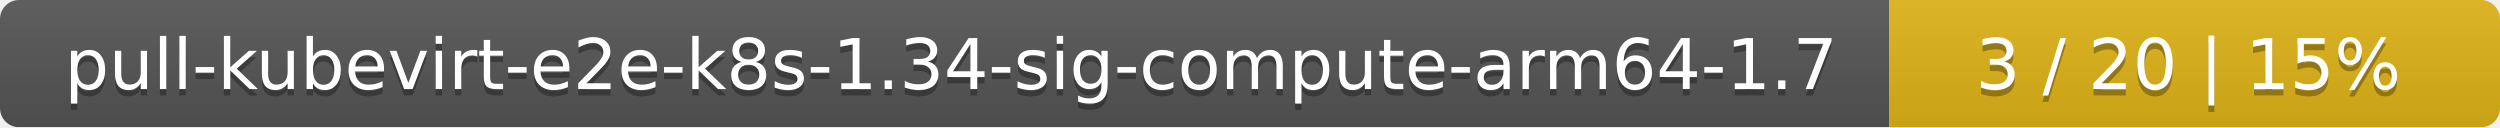
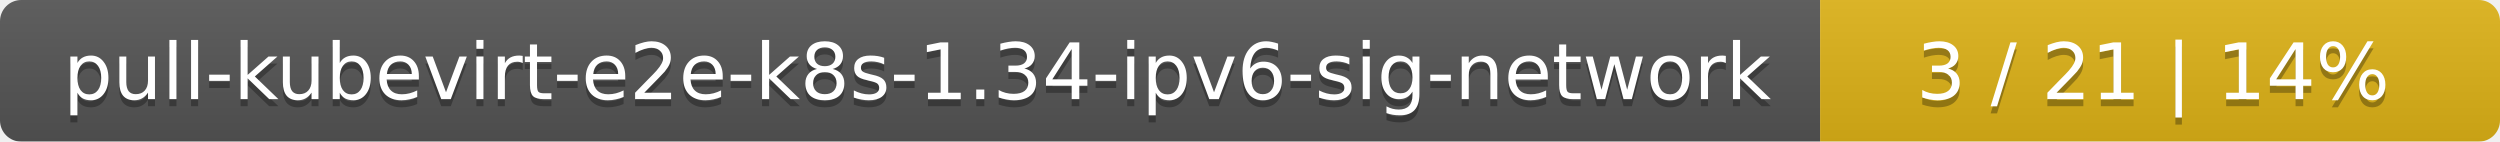
- <svg xmlns="http://www.w3.org/2000/svg" width="393" height="20">
+ <svg xmlns="http://www.w3.org/2000/svg" width="353" height="20">
  <linearGradient id="smooth" x2="0" y2="100%">
    <stop offset="0" stop-color="#bbb" stop-opacity=".1" />
    <stop offset="1" stop-opacity=".1" />
  </linearGradient>
  <mask id="round">
-     <rect width="393" height="20" rx="3" fill="#fff" />
+     <rect width="353" height="20" rx="3" fill="#fff" />
  </mask>
  <g mask="url(#round)">
-     <rect width="297" height="20" fill="#555" />
-     <rect x="297" width="96" height="20" fill="#dfb317" />
-     <rect width="393" height="20" fill="url(#smooth)" />
+     <rect width="257" height="20" fill="#555" />
+     <rect x="257" width="96" height="20" fill="#dfb317" />
+     <rect width="353" height="20" fill="url(#smooth)" />
  </g>
  <g fill="#fff" text-anchor="middle" font-family="DejaVu Sans,Verdana,Geneva,sans-serif" font-size="11">
-     <text x="149.5" y="15" fill="#010101" fill-opacity=".3">pull-kubevirt-e2e-k8s-1.34-sig-compute-arm64-1.7</text>
-     <text x="149.5" y="14">pull-kubevirt-e2e-k8s-1.34-sig-compute-arm64-1.7</text>
-     <text x="344" y="15" fill="#010101" fill-opacity=".3">3 / 20    |    15%</text>
-     <text x="344" y="14">3 / 20    |    15%</text>
+     <text x="129.5" y="15" fill="#010101" fill-opacity=".3">pull-kubevirt-e2e-k8s-1.34-ipv6-sig-network</text>
+     <text x="129.5" y="14">pull-kubevirt-e2e-k8s-1.34-ipv6-sig-network</text>
+     <text x="304" y="15" fill="#010101" fill-opacity=".3">3 / 21    |    14%</text>
+     <text x="304" y="14">3 / 21    |    14%</text>
  </g>
</svg>
